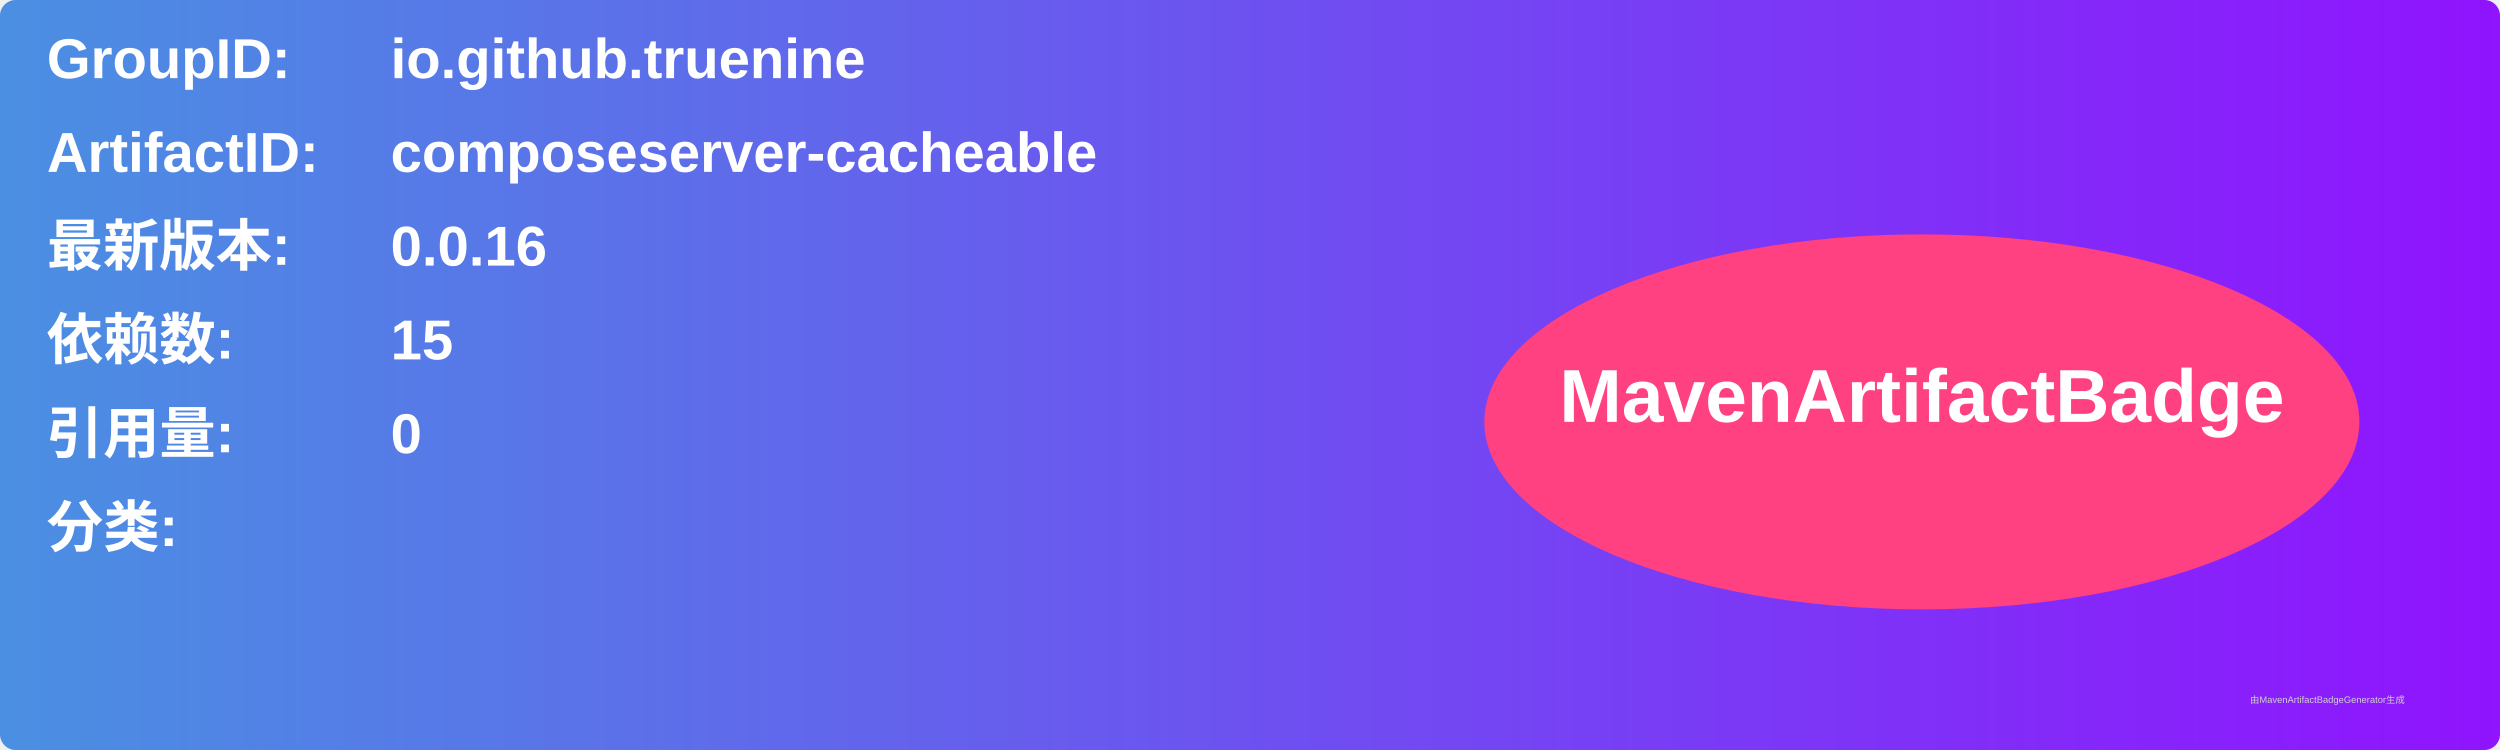
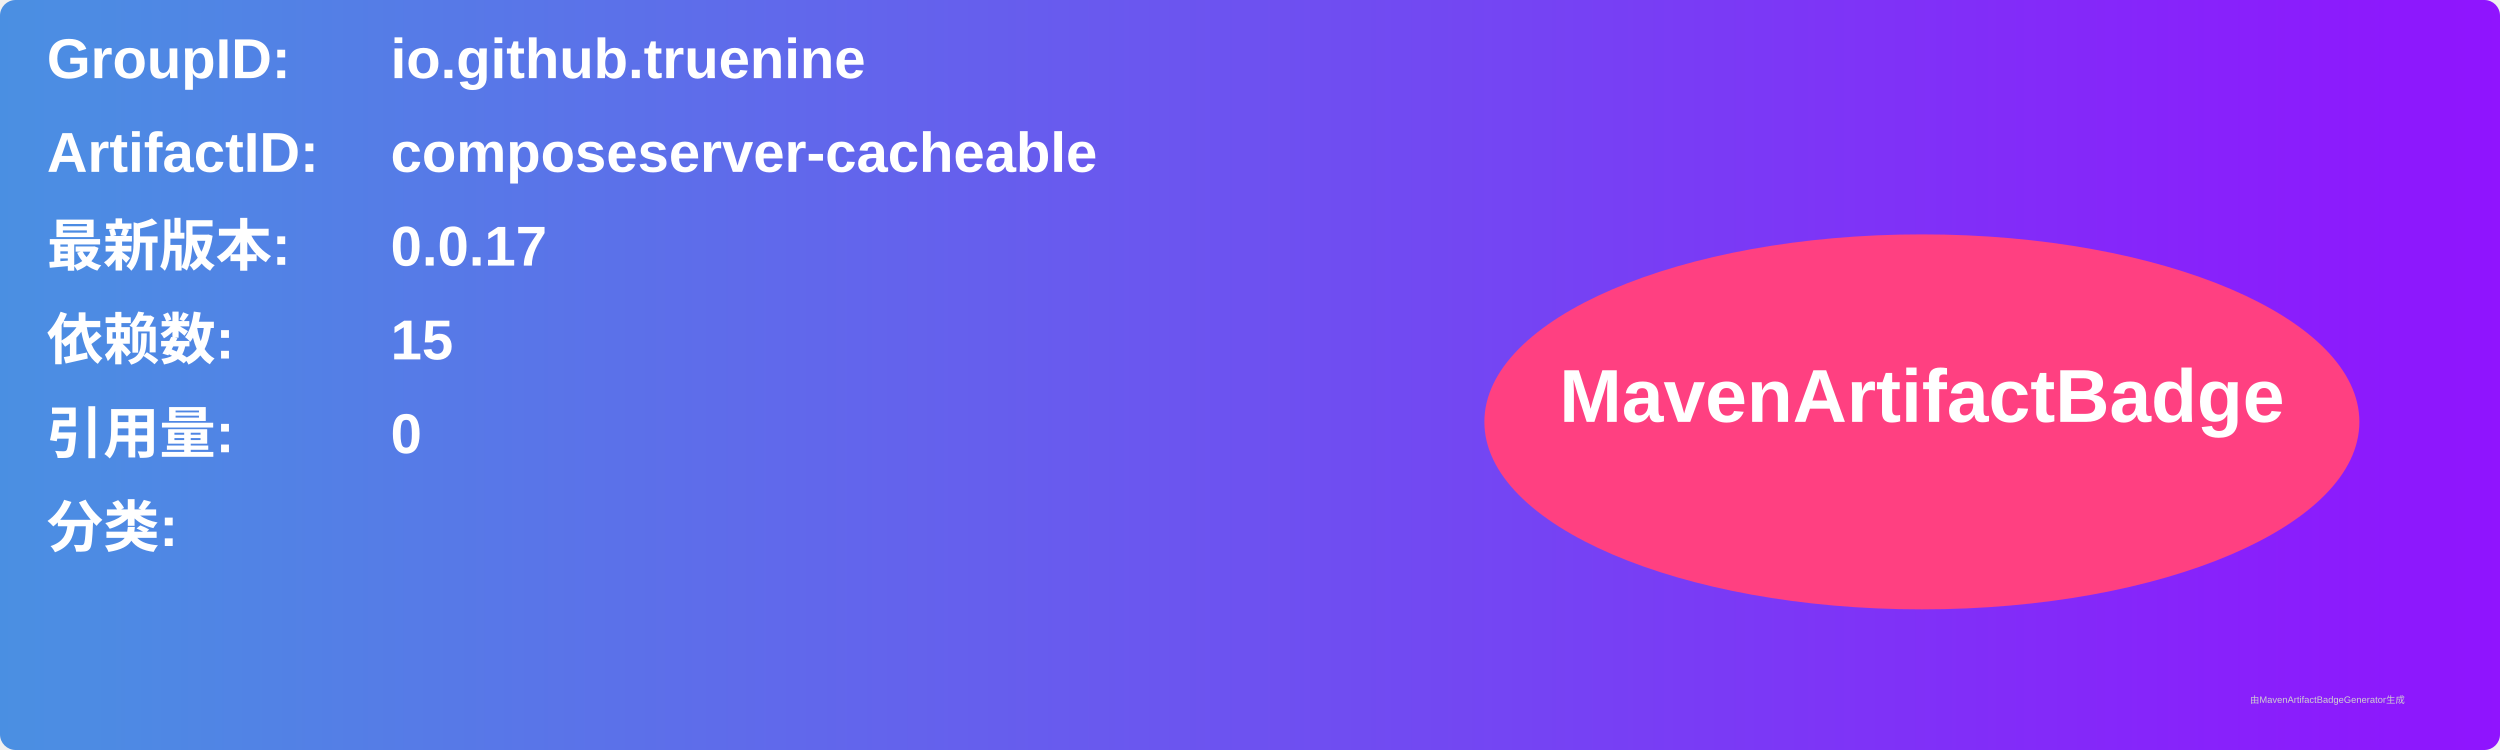
<svg xmlns="http://www.w3.org/2000/svg" width="800" height="240" viewBox="0 0 800 240">
  <linearGradient id="grad" x1="0%" y1="0%" x2="100%" y2="0%">
    <stop offset="0%" stop-color="#4a90e2" />
    <stop offset="100%" stop-color="#9013fe" />
  </linearGradient>
  <rect width="100%" height="100%" rx="5" ry="5" fill="url(#grad)" />
  <g transform="translate(15, 15)">
    <text x="0" y="10" font-family="Arial" font-size="18" fill="white" font-weight="bold" width="260">GroupID:</text>
    <text x="110" y="10" font-family="Arial" font-size="18" fill="white" font-weight="bold" width="460">io.github.truenine</text>
    <text x="0" y="40" font-family="Arial" font-size="18" fill="white" font-weight="bold" width="260">ArtifactID:</text>
    <text x="110" y="40" font-family="Arial" font-size="18" fill="white" font-weight="bold" width="460">composeserver-cacheable</text>
    <text x="0" y="70" font-family="Arial" font-size="18" fill="white" font-weight="bold">最新版本:</text>
    <text x="110" y="70" font-family="Arial" font-size="18" fill="white" font-weight="bold">
-       <tspan font-weight="bold">0.0.16</tspan>
+       <tspan font-weight="bold">0.0.17</tspan>
    </text>
    <text x="0" y="100" font-family="Arial" font-size="18" fill="white" font-weight="bold">依赖数: </text>
    <text x="110" y="100" font-family="Arial" font-size="18" fill="white">
      <tspan font-weight="bold">15</tspan>
    </text>
    <text x="0" y="130" font-family="Arial" font-size="18" fill="white" font-weight="bold">引用量: </text>
    <text x="110" y="130" font-family="Arial" font-size="18" fill="white">
      <tspan font-weight="bold">0</tspan>
    </text>
    <text x="0" y="160" font-family="Arial" font-size="18" fill="white" font-weight="bold">分类:</text>
    <text x="10" y="190" font-family="Arial" font-size="10" fill="white">
      <tspan font-weight="bold" />
    </text>
    <ellipse cx="600" cy="120" rx="140" ry="60" fill="#ff4081" />
    <text x="600" y="120" text-anchor="middle" font-family="Arial" font-size="24" fill="white" font-weight="bold">MavenArtifactBadge</text>
  </g>
  <text x="720" y="225" font-family="Arial" font-size="3" fill="#d0d0d0">由MavenArtifactBadgeGenerator生成</text>
</svg>
